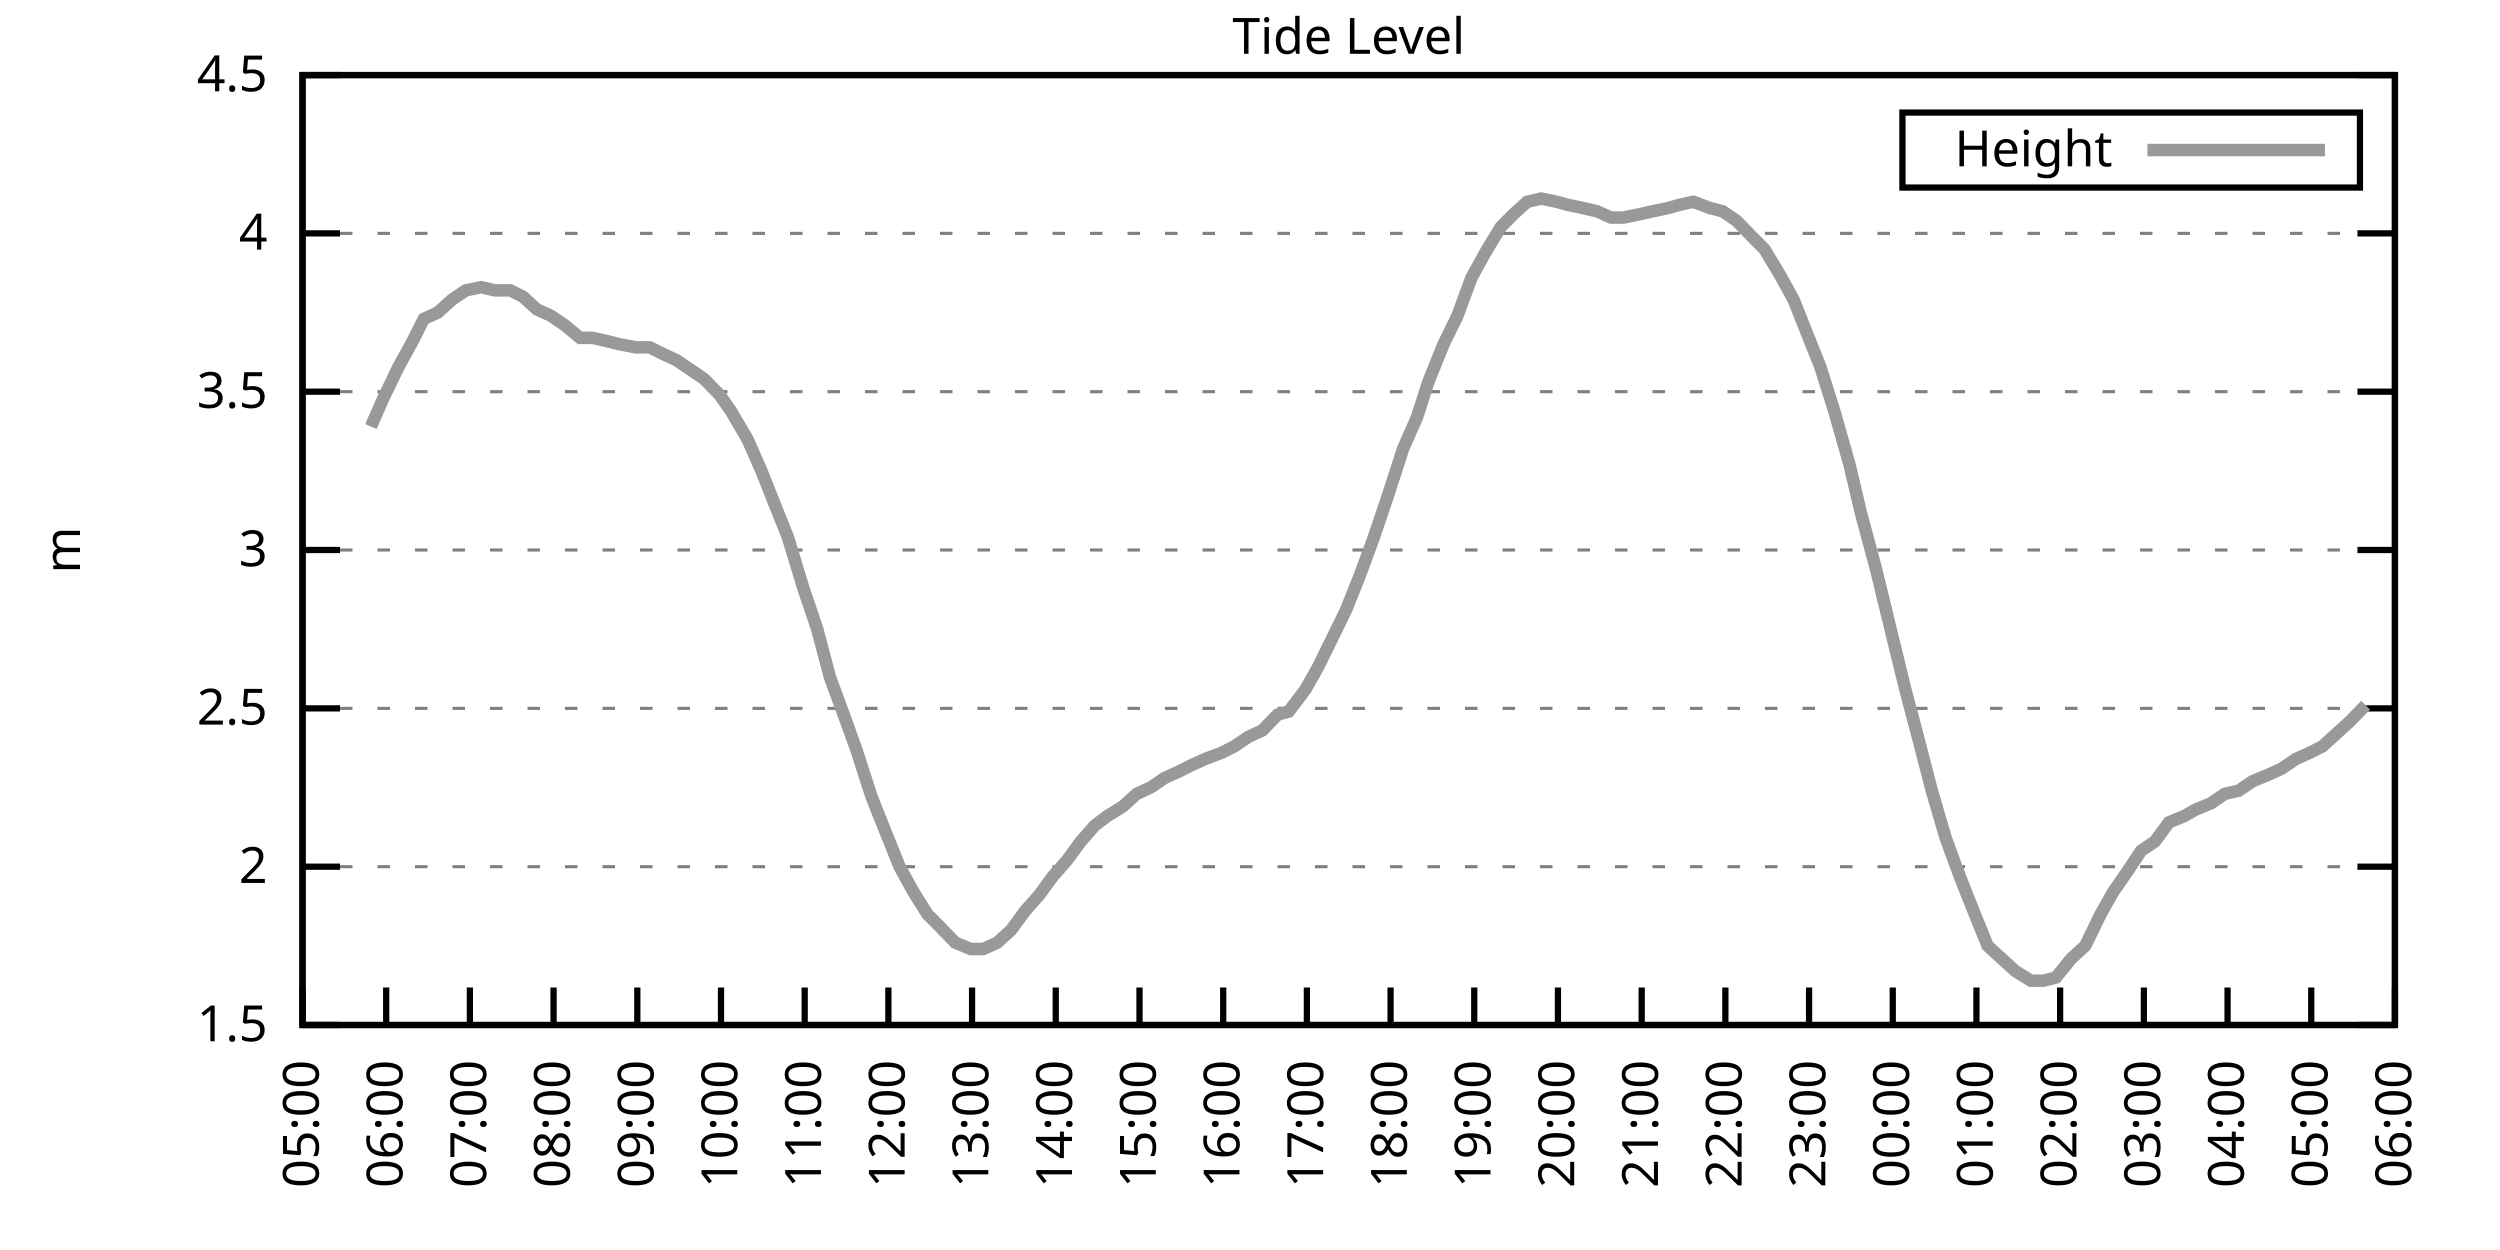
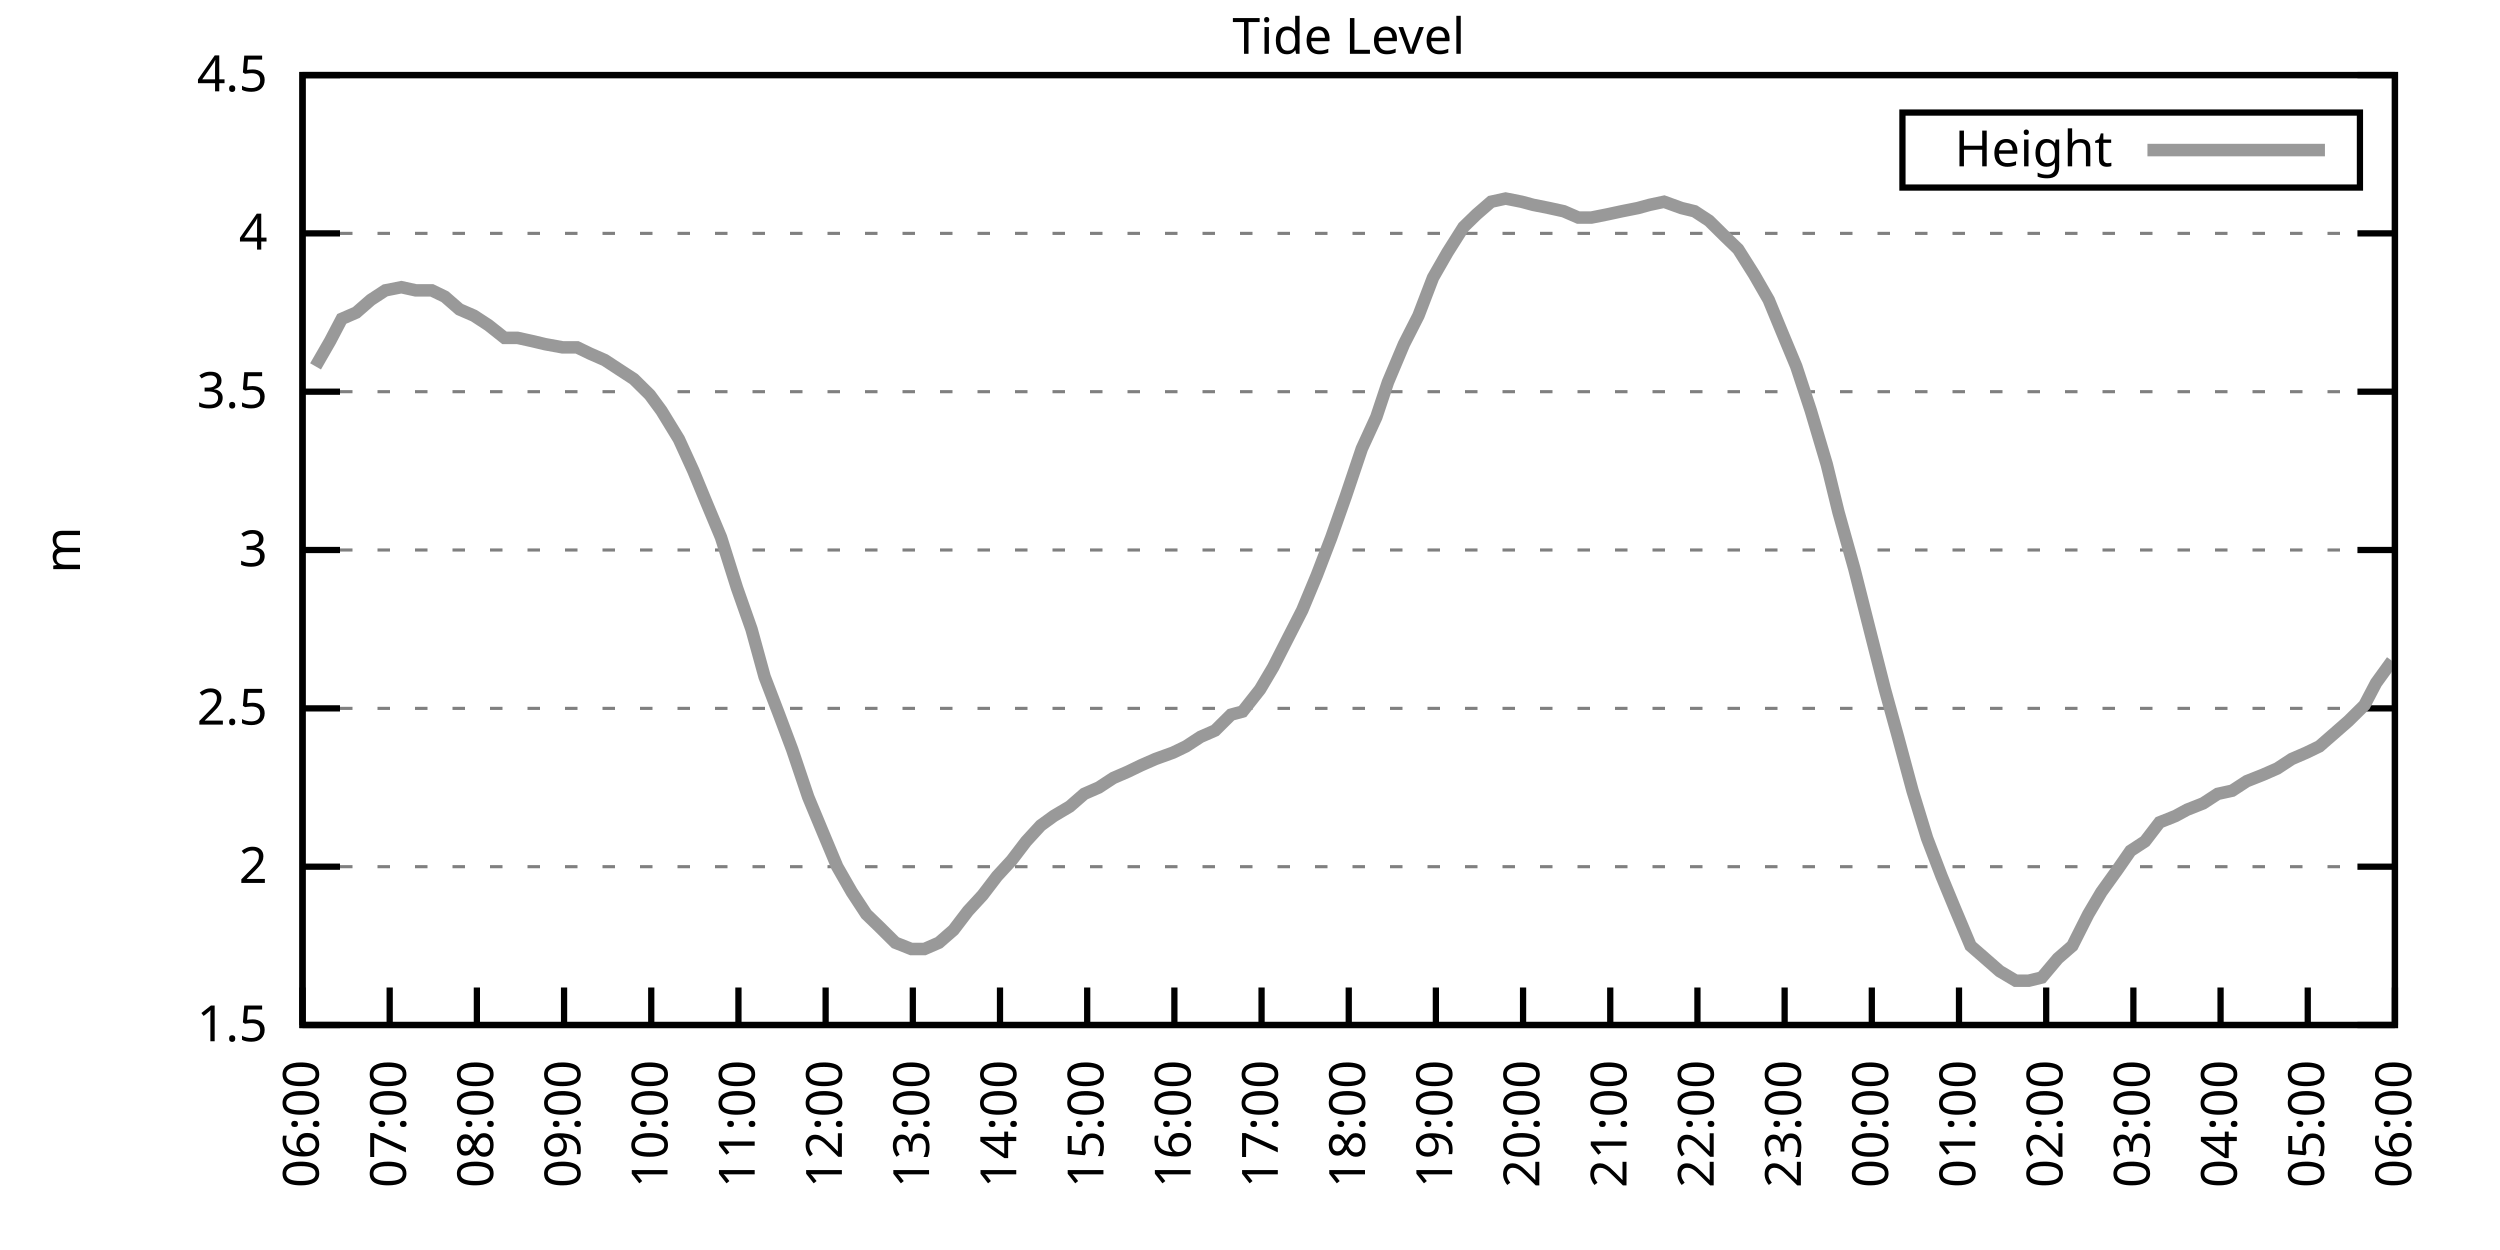
<svg xmlns="http://www.w3.org/2000/svg" xmlns:xlink="http://www.w3.org/1999/xlink" width="400" height="200" viewBox="0 0 400 200">
  <g id="gnuplot_canvas">
    <rect x="0" y="0" width="400" height="200" fill="none" />
    <defs>
      <circle id="gpDot" r="0.5" stroke-width="0.5" stroke="currentColor" />
      <path id="gpPt0" stroke-width="0.333" stroke="currentColor" d="M-1,0 h2 M0,-1 v2" />
      <path id="gpPt1" stroke-width="0.333" stroke="currentColor" d="M-1,-1 L1,1 M1,-1 L-1,1" />
      <path id="gpPt2" stroke-width="0.333" stroke="currentColor" d="M-1,0 L1,0 M0,-1 L0,1 M-1,-1 L1,1 M-1,1 L1,-1" />
      <rect id="gpPt3" stroke-width="0.333" stroke="currentColor" x="-1" y="-1" width="2" height="2" />
      <rect id="gpPt4" stroke-width="0.333" stroke="currentColor" fill="currentColor" x="-1" y="-1" width="2" height="2" />
      <circle id="gpPt5" stroke-width="0.333" stroke="currentColor" cx="0" cy="0" r="1" />
      <use xlink:href="#gpPt5" id="gpPt6" fill="currentColor" stroke="none" />
      <path id="gpPt7" stroke-width="0.333" stroke="currentColor" d="M0,-1.33 L-1.33,0.67 L1.33,0.67 z" />
      <use xlink:href="#gpPt7" id="gpPt8" fill="currentColor" stroke="none" />
      <use xlink:href="#gpPt7" id="gpPt9" stroke="currentColor" transform="rotate(180)" />
      <use xlink:href="#gpPt9" id="gpPt10" fill="currentColor" stroke="none" />
      <use xlink:href="#gpPt3" id="gpPt11" stroke="currentColor" transform="rotate(45)" />
      <use xlink:href="#gpPt11" id="gpPt12" fill="currentColor" stroke="none" />
      <path id="gpPt13" stroke-width="0.333" stroke="currentColor" d="M0,1.330 L1.265,0.411 L0.782,-1.067 L-0.782,-1.076 L-1.265,0.411 z" />
      <use xlink:href="#gpPt13" id="gpPt14" fill="currentColor" stroke="none" />
      <filter id="textbox" filterUnits="objectBoundingBox" x="0" y="0" height="1" width="1">
        <feFlood flood-color="white" flood-opacity="1" result="bgnd" />
        <feComposite in="SourceGraphic" in2="bgnd" operator="atop" />
      </filter>
      <filter id="greybox" filterUnits="objectBoundingBox" x="0" y="0" height="1" width="1">
        <feFlood flood-color="lightgrey" flood-opacity="1" result="grey" />
        <feComposite in="SourceGraphic" in2="grey" operator="atop" />
      </filter>
    </defs>
    <g fill="none" color="white" stroke="currentColor" stroke-width="1.00" stroke-linecap="butt" stroke-linejoin="miter">
</g>
    <g fill="none" color="black" stroke="currentColor" stroke-width="1.00" stroke-linecap="butt" stroke-linejoin="miter">
      <g stroke="none" shape-rendering="crispEdges">
        <polygon fill="rgb(255, 255, 255)" points="48.40,164.00 383.18,164.00 383.18,12.02 48.40,12.02 " />
      </g>
    </g>
    <g fill="none" color="black" stroke="currentColor" stroke-width="1.00" stroke-linecap="butt" stroke-linejoin="miter">
</g>
    <g fill="none" color="black" stroke="black" stroke-width="0.50" stroke-linecap="butt" stroke-linejoin="miter">
</g>
    <g fill="none" color="gray" stroke="currentColor" stroke-width="0.50" stroke-linecap="butt" stroke-linejoin="miter">
      <path stroke="gray" stroke-dasharray="2,4" class="gridline" d="M48.40,164.00 L383.19,164.00  " />
    </g>
    <g fill="none" color="gray" stroke="gray" stroke-width="1.00" stroke-linecap="butt" stroke-linejoin="miter">
</g>
    <g fill="none" color="black" stroke="currentColor" stroke-width="1.00" stroke-linecap="butt" stroke-linejoin="miter">
      <path stroke="black" d="M48.40,164.00 L54.40,164.00 M383.19,164.00 L377.19,164.00  " />
      <g transform="translate(42.80,166.60)" stroke="none" fill="black" font-family="Sans" font-size="8.00" text-anchor="end">
        <text>
          <tspan font-family="Sans"> 1.5</tspan>
        </text>
      </g>
    </g>
    <g fill="none" color="black" stroke="currentColor" stroke-width="1.00" stroke-linecap="butt" stroke-linejoin="miter">
</g>
    <g fill="none" color="black" stroke="black" stroke-width="0.50" stroke-linecap="butt" stroke-linejoin="miter">
</g>
    <g fill="none" color="gray" stroke="currentColor" stroke-width="0.50" stroke-linecap="butt" stroke-linejoin="miter">
      <path stroke="gray" stroke-dasharray="2,4" class="gridline" d="M48.40,138.67 L383.19,138.67  " />
    </g>
    <g fill="none" color="gray" stroke="gray" stroke-width="1.00" stroke-linecap="butt" stroke-linejoin="miter">
</g>
    <g fill="none" color="black" stroke="currentColor" stroke-width="1.00" stroke-linecap="butt" stroke-linejoin="miter">
      <path stroke="black" d="M48.40,138.67 L54.40,138.67 M383.19,138.67 L377.19,138.67  " />
      <g transform="translate(42.80,141.27)" stroke="none" fill="black" font-family="Sans" font-size="8.00" text-anchor="end">
        <text>
          <tspan font-family="Sans"> 2</tspan>
        </text>
      </g>
    </g>
    <g fill="none" color="black" stroke="currentColor" stroke-width="1.00" stroke-linecap="butt" stroke-linejoin="miter">
</g>
    <g fill="none" color="black" stroke="black" stroke-width="0.50" stroke-linecap="butt" stroke-linejoin="miter">
</g>
    <g fill="none" color="gray" stroke="currentColor" stroke-width="0.50" stroke-linecap="butt" stroke-linejoin="miter">
      <path stroke="gray" stroke-dasharray="2,4" class="gridline" d="M48.40,113.34 L383.19,113.34  " />
    </g>
    <g fill="none" color="gray" stroke="gray" stroke-width="1.00" stroke-linecap="butt" stroke-linejoin="miter">
</g>
    <g fill="none" color="black" stroke="currentColor" stroke-width="1.00" stroke-linecap="butt" stroke-linejoin="miter">
      <path stroke="black" d="M48.40,113.34 L54.40,113.34 M383.19,113.34 L377.19,113.34  " />
      <g transform="translate(42.80,115.94)" stroke="none" fill="black" font-family="Sans" font-size="8.00" text-anchor="end">
        <text>
          <tspan font-family="Sans"> 2.5</tspan>
        </text>
      </g>
    </g>
    <g fill="none" color="black" stroke="currentColor" stroke-width="1.00" stroke-linecap="butt" stroke-linejoin="miter">
</g>
    <g fill="none" color="black" stroke="black" stroke-width="0.50" stroke-linecap="butt" stroke-linejoin="miter">
</g>
    <g fill="none" color="gray" stroke="currentColor" stroke-width="0.50" stroke-linecap="butt" stroke-linejoin="miter">
      <path stroke="gray" stroke-dasharray="2,4" class="gridline" d="M48.40,88.00 L383.19,88.00  " />
    </g>
    <g fill="none" color="gray" stroke="gray" stroke-width="1.00" stroke-linecap="butt" stroke-linejoin="miter">
</g>
    <g fill="none" color="black" stroke="currentColor" stroke-width="1.00" stroke-linecap="butt" stroke-linejoin="miter">
      <path stroke="black" d="M48.40,88.00 L54.40,88.00 M383.19,88.00 L377.19,88.00  " />
      <g transform="translate(42.80,90.60)" stroke="none" fill="black" font-family="Sans" font-size="8.00" text-anchor="end">
        <text>
          <tspan font-family="Sans"> 3</tspan>
        </text>
      </g>
    </g>
    <g fill="none" color="black" stroke="currentColor" stroke-width="1.00" stroke-linecap="butt" stroke-linejoin="miter">
</g>
    <g fill="none" color="black" stroke="black" stroke-width="0.50" stroke-linecap="butt" stroke-linejoin="miter">
</g>
    <g fill="none" color="gray" stroke="currentColor" stroke-width="0.50" stroke-linecap="butt" stroke-linejoin="miter">
      <path stroke="gray" stroke-dasharray="2,4" class="gridline" d="M48.40,62.67 L383.19,62.67  " />
    </g>
    <g fill="none" color="gray" stroke="gray" stroke-width="1.00" stroke-linecap="butt" stroke-linejoin="miter">
</g>
    <g fill="none" color="black" stroke="currentColor" stroke-width="1.00" stroke-linecap="butt" stroke-linejoin="miter">
      <path stroke="black" d="M48.40,62.67 L54.40,62.67 M383.19,62.67 L377.19,62.67  " />
      <g transform="translate(42.80,65.27)" stroke="none" fill="black" font-family="Sans" font-size="8.00" text-anchor="end">
        <text>
          <tspan font-family="Sans"> 3.5</tspan>
        </text>
      </g>
    </g>
    <g fill="none" color="black" stroke="currentColor" stroke-width="1.00" stroke-linecap="butt" stroke-linejoin="miter">
</g>
    <g fill="none" color="black" stroke="black" stroke-width="0.50" stroke-linecap="butt" stroke-linejoin="miter">
</g>
    <g fill="none" color="gray" stroke="currentColor" stroke-width="0.50" stroke-linecap="butt" stroke-linejoin="miter">
      <path stroke="gray" stroke-dasharray="2,4" class="gridline" d="M48.40,37.34 L383.19,37.34  " />
    </g>
    <g fill="none" color="gray" stroke="gray" stroke-width="1.00" stroke-linecap="butt" stroke-linejoin="miter">
</g>
    <g fill="none" color="black" stroke="currentColor" stroke-width="1.00" stroke-linecap="butt" stroke-linejoin="miter">
      <path stroke="black" d="M48.40,37.34 L54.40,37.34 M383.19,37.34 L377.19,37.34  " />
      <g transform="translate(42.80,39.94)" stroke="none" fill="black" font-family="Sans" font-size="8.00" text-anchor="end">
        <text>
          <tspan font-family="Sans"> 4</tspan>
        </text>
      </g>
    </g>
    <g fill="none" color="black" stroke="currentColor" stroke-width="1.00" stroke-linecap="butt" stroke-linejoin="miter">
</g>
    <g fill="none" color="black" stroke="black" stroke-width="0.50" stroke-linecap="butt" stroke-linejoin="miter">
</g>
    <g fill="none" color="gray" stroke="currentColor" stroke-width="0.50" stroke-linecap="butt" stroke-linejoin="miter">
      <path stroke="gray" stroke-dasharray="2,4" class="gridline" d="M48.40,12.01 L383.19,12.01  " />
    </g>
    <g fill="none" color="gray" stroke="gray" stroke-width="1.00" stroke-linecap="butt" stroke-linejoin="miter">
</g>
    <g fill="none" color="black" stroke="currentColor" stroke-width="1.00" stroke-linecap="butt" stroke-linejoin="miter">
      <path stroke="black" d="M48.40,12.01 L54.40,12.01 M383.19,12.01 L377.19,12.01  " />
      <g transform="translate(42.80,14.61)" stroke="none" fill="black" font-family="Sans" font-size="8.00" text-anchor="end">
        <text>
          <tspan font-family="Sans"> 4.5</tspan>
        </text>
      </g>
    </g>
    <g fill="none" color="black" stroke="currentColor" stroke-width="1.00" stroke-linecap="butt" stroke-linejoin="miter">
      <path stroke="black" d="M48.40,164.00 L48.40,158.00  " />
      <g transform="translate(51.00,169.60) rotate(270.00)" stroke="none" fill="black" font-family="Sans" font-size="8.00" text-anchor="end">
        <text>
-           <tspan font-family="Sans">05:00</tspan>
-         </text>
-       </g>
-     </g>
-     <g fill="none" color="black" stroke="currentColor" stroke-width="1.00" stroke-linecap="butt" stroke-linejoin="miter">
-       <path stroke="black" d="M61.79,164.00 L61.79,158.00  " />
-       <g transform="translate(64.39,169.60) rotate(270.00)" stroke="none" fill="black" font-family="Sans" font-size="8.00" text-anchor="end">
-         <text>
          <tspan font-family="Sans">06:00</tspan>
        </text>
      </g>
    </g>
    <g fill="none" color="black" stroke="currentColor" stroke-width="1.00" stroke-linecap="butt" stroke-linejoin="miter">
-       <path stroke="black" d="M75.18,164.00 L75.18,158.00  " />
-       <g transform="translate(77.78,169.60) rotate(270.00)" stroke="none" fill="black" font-family="Sans" font-size="8.00" text-anchor="end">
+       <path stroke="black" d="M62.35,164.00 L62.35,158.00  " />
+       <g transform="translate(64.95,169.60) rotate(270.00)" stroke="none" fill="black" font-family="Sans" font-size="8.00" text-anchor="end">
        <text>
          <tspan font-family="Sans">07:00</tspan>
        </text>
      </g>
    </g>
    <g fill="none" color="black" stroke="currentColor" stroke-width="1.00" stroke-linecap="butt" stroke-linejoin="miter">
-       <path stroke="black" d="M88.57,164.00 L88.57,158.00  " />
-       <g transform="translate(91.17,169.60) rotate(270.00)" stroke="none" fill="black" font-family="Sans" font-size="8.00" text-anchor="end">
+       <path stroke="black" d="M76.30,164.00 L76.30,158.00  " />
+       <g transform="translate(78.90,169.60) rotate(270.00)" stroke="none" fill="black" font-family="Sans" font-size="8.00" text-anchor="end">
        <text>
          <tspan font-family="Sans">08:00</tspan>
        </text>
      </g>
    </g>
    <g fill="none" color="black" stroke="currentColor" stroke-width="1.00" stroke-linecap="butt" stroke-linejoin="miter">
-       <path stroke="black" d="M101.97,164.00 L101.97,158.00  " />
-       <g transform="translate(104.57,169.60) rotate(270.00)" stroke="none" fill="black" font-family="Sans" font-size="8.00" text-anchor="end">
+       <path stroke="black" d="M90.25,164.00 L90.25,158.00  " />
+       <g transform="translate(92.85,169.60) rotate(270.00)" stroke="none" fill="black" font-family="Sans" font-size="8.00" text-anchor="end">
        <text>
          <tspan font-family="Sans">09:00</tspan>
        </text>
      </g>
    </g>
    <g fill="none" color="black" stroke="currentColor" stroke-width="1.00" stroke-linecap="butt" stroke-linejoin="miter">
-       <path stroke="black" d="M115.36,164.00 L115.36,158.00  " />
-       <g transform="translate(117.96,169.60) rotate(270.00)" stroke="none" fill="black" font-family="Sans" font-size="8.00" text-anchor="end">
+       <path stroke="black" d="M104.20,164.00 L104.20,158.00  " />
+       <g transform="translate(106.80,169.60) rotate(270.00)" stroke="none" fill="black" font-family="Sans" font-size="8.00" text-anchor="end">
        <text>
          <tspan font-family="Sans">10:00</tspan>
        </text>
      </g>
    </g>
    <g fill="none" color="black" stroke="currentColor" stroke-width="1.00" stroke-linecap="butt" stroke-linejoin="miter">
-       <path stroke="black" d="M128.75,164.00 L128.75,158.00  " />
-       <g transform="translate(131.35,169.60) rotate(270.00)" stroke="none" fill="black" font-family="Sans" font-size="8.00" text-anchor="end">
+       <path stroke="black" d="M118.15,164.00 L118.15,158.00  " />
+       <g transform="translate(120.75,169.60) rotate(270.00)" stroke="none" fill="black" font-family="Sans" font-size="8.00" text-anchor="end">
        <text>
          <tspan font-family="Sans">11:00</tspan>
        </text>
      </g>
    </g>
    <g fill="none" color="black" stroke="currentColor" stroke-width="1.00" stroke-linecap="butt" stroke-linejoin="miter">
-       <path stroke="black" d="M142.14,164.00 L142.14,158.00  " />
-       <g transform="translate(144.74,169.60) rotate(270.00)" stroke="none" fill="black" font-family="Sans" font-size="8.00" text-anchor="end">
+       <path stroke="black" d="M132.10,164.00 L132.10,158.00  " />
+       <g transform="translate(134.70,169.60) rotate(270.00)" stroke="none" fill="black" font-family="Sans" font-size="8.00" text-anchor="end">
        <text>
          <tspan font-family="Sans">12:00</tspan>
        </text>
      </g>
    </g>
    <g fill="none" color="black" stroke="currentColor" stroke-width="1.00" stroke-linecap="butt" stroke-linejoin="miter">
-       <path stroke="black" d="M155.53,164.00 L155.53,158.00  " />
-       <g transform="translate(158.13,169.60) rotate(270.00)" stroke="none" fill="black" font-family="Sans" font-size="8.00" text-anchor="end">
+       <path stroke="black" d="M146.05,164.00 L146.05,158.00  " />
+       <g transform="translate(148.65,169.60) rotate(270.00)" stroke="none" fill="black" font-family="Sans" font-size="8.00" text-anchor="end">
        <text>
          <tspan font-family="Sans">13:00</tspan>
        </text>
      </g>
    </g>
    <g fill="none" color="black" stroke="currentColor" stroke-width="1.00" stroke-linecap="butt" stroke-linejoin="miter">
-       <path stroke="black" d="M168.92,164.00 L168.92,158.00  " />
-       <g transform="translate(171.52,169.60) rotate(270.00)" stroke="none" fill="black" font-family="Sans" font-size="8.00" text-anchor="end">
+       <path stroke="black" d="M160.00,164.00 L160.00,158.00  " />
+       <g transform="translate(162.60,169.60) rotate(270.00)" stroke="none" fill="black" font-family="Sans" font-size="8.00" text-anchor="end">
        <text>
          <tspan font-family="Sans">14:00</tspan>
        </text>
      </g>
    </g>
    <g fill="none" color="black" stroke="currentColor" stroke-width="1.00" stroke-linecap="butt" stroke-linejoin="miter">
-       <path stroke="black" d="M182.32,164.00 L182.32,158.00  " />
-       <g transform="translate(184.92,169.60) rotate(270.00)" stroke="none" fill="black" font-family="Sans" font-size="8.00" text-anchor="end">
+       <path stroke="black" d="M173.95,164.00 L173.95,158.00  " />
+       <g transform="translate(176.55,169.60) rotate(270.00)" stroke="none" fill="black" font-family="Sans" font-size="8.00" text-anchor="end">
        <text>
          <tspan font-family="Sans">15:00</tspan>
        </text>
      </g>
    </g>
    <g fill="none" color="black" stroke="currentColor" stroke-width="1.00" stroke-linecap="butt" stroke-linejoin="miter">
-       <path stroke="black" d="M195.71,164.00 L195.71,158.00  " />
-       <g transform="translate(198.31,169.60) rotate(270.00)" stroke="none" fill="black" font-family="Sans" font-size="8.00" text-anchor="end">
+       <path stroke="black" d="M187.90,164.00 L187.90,158.00  " />
+       <g transform="translate(190.50,169.60) rotate(270.00)" stroke="none" fill="black" font-family="Sans" font-size="8.00" text-anchor="end">
        <text>
          <tspan font-family="Sans">16:00</tspan>
        </text>
      </g>
    </g>
    <g fill="none" color="black" stroke="currentColor" stroke-width="1.00" stroke-linecap="butt" stroke-linejoin="miter">
-       <path stroke="black" d="M209.10,164.00 L209.10,158.00  " />
-       <g transform="translate(211.70,169.60) rotate(270.00)" stroke="none" fill="black" font-family="Sans" font-size="8.00" text-anchor="end">
+       <path stroke="black" d="M201.85,164.00 L201.85,158.00  " />
+       <g transform="translate(204.45,169.60) rotate(270.00)" stroke="none" fill="black" font-family="Sans" font-size="8.00" text-anchor="end">
        <text>
          <tspan font-family="Sans">17:00</tspan>
        </text>
      </g>
    </g>
    <g fill="none" color="black" stroke="currentColor" stroke-width="1.00" stroke-linecap="butt" stroke-linejoin="miter">
-       <path stroke="black" d="M222.49,164.00 L222.49,158.00  " />
-       <g transform="translate(225.09,169.60) rotate(270.00)" stroke="none" fill="black" font-family="Sans" font-size="8.00" text-anchor="end">
+       <path stroke="black" d="M215.80,164.00 L215.80,158.00  " />
+       <g transform="translate(218.40,169.60) rotate(270.00)" stroke="none" fill="black" font-family="Sans" font-size="8.00" text-anchor="end">
        <text>
          <tspan font-family="Sans">18:00</tspan>
        </text>
      </g>
    </g>
    <g fill="none" color="black" stroke="currentColor" stroke-width="1.00" stroke-linecap="butt" stroke-linejoin="miter">
-       <path stroke="black" d="M235.88,164.00 L235.88,158.00  " />
-       <g transform="translate(238.48,169.60) rotate(270.00)" stroke="none" fill="black" font-family="Sans" font-size="8.00" text-anchor="end">
+       <path stroke="black" d="M229.74,164.00 L229.74,158.00  " />
+       <g transform="translate(232.34,169.60) rotate(270.00)" stroke="none" fill="black" font-family="Sans" font-size="8.00" text-anchor="end">
        <text>
          <tspan font-family="Sans">19:00</tspan>
        </text>
      </g>
    </g>
    <g fill="none" color="black" stroke="currentColor" stroke-width="1.00" stroke-linecap="butt" stroke-linejoin="miter">
-       <path stroke="black" d="M249.27,164.00 L249.27,158.00  " />
-       <g transform="translate(251.87,169.60) rotate(270.00)" stroke="none" fill="black" font-family="Sans" font-size="8.00" text-anchor="end">
+       <path stroke="black" d="M243.69,164.00 L243.69,158.00  " />
+       <g transform="translate(246.29,169.60) rotate(270.00)" stroke="none" fill="black" font-family="Sans" font-size="8.00" text-anchor="end">
        <text>
          <tspan font-family="Sans">20:00</tspan>
        </text>
      </g>
    </g>
    <g fill="none" color="black" stroke="currentColor" stroke-width="1.00" stroke-linecap="butt" stroke-linejoin="miter">
-       <path stroke="black" d="M262.67,164.00 L262.67,158.00  " />
-       <g transform="translate(265.27,169.60) rotate(270.00)" stroke="none" fill="black" font-family="Sans" font-size="8.00" text-anchor="end">
+       <path stroke="black" d="M257.64,164.00 L257.64,158.00  " />
+       <g transform="translate(260.24,169.60) rotate(270.00)" stroke="none" fill="black" font-family="Sans" font-size="8.00" text-anchor="end">
        <text>
          <tspan font-family="Sans">21:00</tspan>
        </text>
      </g>
    </g>
    <g fill="none" color="black" stroke="currentColor" stroke-width="1.00" stroke-linecap="butt" stroke-linejoin="miter">
-       <path stroke="black" d="M276.06,164.00 L276.06,158.00  " />
-       <g transform="translate(278.66,169.60) rotate(270.00)" stroke="none" fill="black" font-family="Sans" font-size="8.00" text-anchor="end">
+       <path stroke="black" d="M271.59,164.00 L271.59,158.00  " />
+       <g transform="translate(274.19,169.60) rotate(270.00)" stroke="none" fill="black" font-family="Sans" font-size="8.00" text-anchor="end">
        <text>
          <tspan font-family="Sans">22:00</tspan>
        </text>
      </g>
    </g>
    <g fill="none" color="black" stroke="currentColor" stroke-width="1.00" stroke-linecap="butt" stroke-linejoin="miter">
-       <path stroke="black" d="M289.45,164.00 L289.45,158.00  " />
-       <g transform="translate(292.05,169.60) rotate(270.00)" stroke="none" fill="black" font-family="Sans" font-size="8.00" text-anchor="end">
+       <path stroke="black" d="M285.54,164.00 L285.54,158.00  " />
+       <g transform="translate(288.14,169.60) rotate(270.00)" stroke="none" fill="black" font-family="Sans" font-size="8.00" text-anchor="end">
        <text>
          <tspan font-family="Sans">23:00</tspan>
        </text>
      </g>
    </g>
    <g fill="none" color="black" stroke="currentColor" stroke-width="1.00" stroke-linecap="butt" stroke-linejoin="miter">
-       <path stroke="black" d="M302.84,164.00 L302.84,158.00  " />
-       <g transform="translate(305.44,169.60) rotate(270.00)" stroke="none" fill="black" font-family="Sans" font-size="8.00" text-anchor="end">
+       <path stroke="black" d="M299.49,164.00 L299.49,158.00  " />
+       <g transform="translate(302.09,169.60) rotate(270.00)" stroke="none" fill="black" font-family="Sans" font-size="8.00" text-anchor="end">
        <text>
          <tspan font-family="Sans">00:00</tspan>
        </text>
      </g>
    </g>
    <g fill="none" color="black" stroke="currentColor" stroke-width="1.00" stroke-linecap="butt" stroke-linejoin="miter">
-       <path stroke="black" d="M316.23,164.00 L316.23,158.00  " />
-       <g transform="translate(318.83,169.60) rotate(270.00)" stroke="none" fill="black" font-family="Sans" font-size="8.00" text-anchor="end">
+       <path stroke="black" d="M313.44,164.00 L313.44,158.00  " />
+       <g transform="translate(316.04,169.60) rotate(270.00)" stroke="none" fill="black" font-family="Sans" font-size="8.00" text-anchor="end">
        <text>
          <tspan font-family="Sans">01:00</tspan>
        </text>
      </g>
    </g>
    <g fill="none" color="black" stroke="currentColor" stroke-width="1.00" stroke-linecap="butt" stroke-linejoin="miter">
-       <path stroke="black" d="M329.62,164.00 L329.62,158.00  " />
-       <g transform="translate(332.22,169.60) rotate(270.00)" stroke="none" fill="black" font-family="Sans" font-size="8.00" text-anchor="end">
+       <path stroke="black" d="M327.39,164.00 L327.39,158.00  " />
+       <g transform="translate(329.99,169.60) rotate(270.00)" stroke="none" fill="black" font-family="Sans" font-size="8.00" text-anchor="end">
        <text>
          <tspan font-family="Sans">02:00</tspan>
        </text>
      </g>
    </g>
    <g fill="none" color="black" stroke="currentColor" stroke-width="1.00" stroke-linecap="butt" stroke-linejoin="miter">
-       <path stroke="black" d="M343.02,164.00 L343.02,158.00  " />
-       <g transform="translate(345.62,169.60) rotate(270.00)" stroke="none" fill="black" font-family="Sans" font-size="8.00" text-anchor="end">
+       <path stroke="black" d="M341.34,164.00 L341.34,158.00  " />
+       <g transform="translate(343.94,169.60) rotate(270.00)" stroke="none" fill="black" font-family="Sans" font-size="8.00" text-anchor="end">
        <text>
          <tspan font-family="Sans">03:00</tspan>
        </text>
      </g>
    </g>
    <g fill="none" color="black" stroke="currentColor" stroke-width="1.00" stroke-linecap="butt" stroke-linejoin="miter">
-       <path stroke="black" d="M356.41,164.00 L356.41,158.00  " />
-       <g transform="translate(359.01,169.60) rotate(270.00)" stroke="none" fill="black" font-family="Sans" font-size="8.00" text-anchor="end">
+       <path stroke="black" d="M355.29,164.00 L355.29,158.00  " />
+       <g transform="translate(357.89,169.60) rotate(270.00)" stroke="none" fill="black" font-family="Sans" font-size="8.00" text-anchor="end">
        <text>
          <tspan font-family="Sans">04:00</tspan>
        </text>
      </g>
    </g>
    <g fill="none" color="black" stroke="currentColor" stroke-width="1.00" stroke-linecap="butt" stroke-linejoin="miter">
-       <path stroke="black" d="M369.80,164.00 L369.80,158.00  " />
-       <g transform="translate(372.40,169.60) rotate(270.00)" stroke="none" fill="black" font-family="Sans" font-size="8.00" text-anchor="end">
+       <path stroke="black" d="M369.24,164.00 L369.24,158.00  " />
+       <g transform="translate(371.84,169.60) rotate(270.00)" stroke="none" fill="black" font-family="Sans" font-size="8.00" text-anchor="end">
        <text>
          <tspan font-family="Sans">05:00</tspan>
        </text>
      </g>
    </g>
    <g fill="none" color="black" stroke="currentColor" stroke-width="1.00" stroke-linecap="butt" stroke-linejoin="miter">
      <path stroke="black" d="M383.19,164.00 L383.19,158.00  " />
      <g transform="translate(385.79,169.60) rotate(270.00)" stroke="none" fill="black" font-family="Sans" font-size="8.00" text-anchor="end">
        <text>
          <tspan font-family="Sans">06:00</tspan>
        </text>
      </g>
    </g>
    <g fill="none" color="black" stroke="currentColor" stroke-width="1.00" stroke-linecap="butt" stroke-linejoin="miter">
</g>
    <g fill="none" color="black" stroke="currentColor" stroke-width="1.00" stroke-linecap="butt" stroke-linejoin="miter">
      <path stroke="black" d="M48.40,12.01 L48.40,164.00 L383.19,164.00 L383.19,12.01 L48.40,12.01 Z  " />
    </g>
    <g fill="none" color="black" stroke="currentColor" stroke-width="1.00" stroke-linecap="butt" stroke-linejoin="miter">
</g>
    <g fill="none" color="black" stroke="currentColor" stroke-width="1.00" stroke-linecap="butt" stroke-linejoin="miter">
      <path stroke="black" d="M304.39,30.01 L304.39,18.01 L377.59,18.01 L377.59,30.01 L304.39,30.01 Z  " />
    </g>
    <g id="Tide_level_plot_1">
      <g fill="none" color="white" stroke="black" stroke-width="2.00" stroke-linecap="butt" stroke-linejoin="miter">
</g>
      <g fill="none" color="black" stroke="currentColor" stroke-width="2.00" stroke-linecap="butt" stroke-linejoin="miter">
        <g transform="translate(337.99,26.61)" stroke="none" fill="black" font-family="Sans" font-size="8.00" text-anchor="end">
          <text>
            <tspan font-family="Sans">Height</tspan>
          </text>
        </g>
      </g>
      <g fill="none" color="black" stroke="currentColor" stroke-width="2.00" stroke-linecap="butt" stroke-linejoin="miter">
-         <path stroke="rgb(153, 153, 153)" d="M343.59,24.01 L371.99,24.01 M59.34,68.25 L61.35,63.69 L63.80,58.62 L66.03,54.57 L67.82,51.02 L70.05,50.01   L72.28,47.98 L74.51,46.46 L76.97,45.95 L79.20,46.46 L81.66,46.46 L83.66,47.47 L85.90,49.50 L88.13,50.51   L90.36,52.03 L92.82,54.06 L94.82,54.06 L97.06,54.57 L99.06,55.07 L101.74,55.58 L103.98,55.58 L105.98,56.59   L108.22,57.61 L110.45,59.13 L112.68,60.65 L115.13,63.18 L116.92,65.71 L119.60,70.27 L121.83,75.34 L123.84,80.41   L126.07,85.98 L128.53,94.08 L130.76,100.67 L132.77,108.27 L135.00,114.35 L137.01,119.92 L139.46,127.52 L141.69,133.10   L143.93,138.67 L146.16,142.72 L148.39,146.27 L150.40,148.29 L152.85,150.83 L155.31,151.84 L157.32,151.84 L159.55,150.83   L161.78,148.80 L164.01,145.76 L166.25,143.23 L168.48,140.19 L170.71,137.66 L172.94,134.62 L175.17,132.08 L177.18,130.56   L179.64,129.04 L181.87,127.02 L184.10,126.00 L186.33,124.48 L188.57,123.47 L190.57,122.46 L192.81,121.44 L195.48,120.43   L197.49,119.42 L199.73,117.90 L201.96,116.88 L204.41,114.35 L206.20,113.84 L208.88,110.30 L210.88,106.75 L213.12,102.19   L215.35,97.63 L217.58,92.06 L219.81,85.98 L222.04,79.39 L224.50,71.79 L226.73,66.73 L228.52,61.15 L230.97,55.07   L233.20,50.51 L235.44,44.43 L237.67,40.38 L240.12,36.33 L242.13,34.30 L244.36,32.28 L246.60,31.77 L249.05,32.28   L250.84,32.78 L253.29,33.29 L255.52,33.80 L257.76,34.81 L259.76,34.81 L262.22,34.30 L264.45,33.80 L266.91,33.29   L268.69,32.78 L270.92,32.28 L273.60,33.29 L275.61,33.80 L277.84,35.32 L280.30,37.85 L282.31,39.87 L284.76,43.93   L286.99,47.98 L289.00,53.05 L291.23,58.62 L293.47,65.71 L295.92,74.33 L297.71,81.93 L300.16,91.04 L302.62,101.18   L304.85,110.30 L306.86,117.90 L309.09,126.51 L311.32,134.11 L313.55,140.19 L315.56,145.25 L318.02,151.33 L320.25,153.36   L322.48,155.39 L324.94,156.91 L326.95,156.91 L328.95,156.40 L331.41,153.36 L333.64,151.33 L336.10,146.27 L338.10,142.72   L340.56,139.17 L342.57,136.14 L344.80,134.62 L347.03,131.58 L349.49,130.56 L351.27,129.55 L353.73,128.54 L355.96,127.02   L358.19,126.51 L360.42,124.99 L362.88,123.98 L365.11,122.96 L367.34,121.44 L369.58,120.43 L371.58,119.42 L373.82,117.39   L376.05,115.36 L378.50,112.83  " />
+         <path stroke="rgb(153, 153, 153)" d="M343.59,24.01 L371.99,24.01 M50.49,58.62 L52.82,54.57 L54.68,51.02 L57.00,50.01 L59.33,47.98 L61.65,46.46   L64.21,45.95 L66.53,46.46 L69.09,46.46 L71.18,47.47 L73.51,49.50 L75.83,50.51 L78.16,52.03 L80.72,54.06   L82.81,54.06 L85.13,54.57 L87.23,55.07 L90.02,55.58 L92.34,55.58 L94.43,56.59 L96.76,57.61 L99.08,59.13   L101.41,60.65 L103.97,63.18 L105.83,65.71 L108.62,70.27 L110.94,75.34 L113.03,80.41 L115.36,85.98 L117.92,94.08   L120.24,100.67 L122.33,108.27 L124.66,114.35 L126.75,119.92 L129.31,127.52 L131.63,133.10 L133.96,138.67 L136.28,142.72   L138.61,146.27 L140.70,148.29 L143.26,150.83 L145.81,151.84 L147.91,151.84 L150.23,150.83 L152.56,148.80 L154.88,145.76   L157.21,143.23 L159.53,140.19 L161.86,137.66 L164.18,134.62 L166.51,132.08 L168.60,130.56 L171.16,129.04 L173.48,127.02   L175.81,126.00 L178.13,124.48 L180.46,123.47 L182.55,122.46 L184.87,121.44 L187.66,120.43 L189.76,119.42 L192.08,117.90   L194.41,116.88 L196.96,114.35 L198.82,113.84 L201.61,110.30 L203.71,106.75 L206.03,102.19 L208.36,97.63 L210.68,92.06   L213.01,85.98 L215.33,79.39 L217.89,71.79 L220.21,66.73 L222.07,61.15 L224.63,55.07 L226.95,50.51 L229.28,44.43   L231.60,40.38 L234.16,36.33 L236.25,34.30 L238.58,32.28 L240.90,31.77 L243.46,32.28 L245.32,32.78 L247.88,33.29   L250.20,33.80 L252.53,34.81 L254.62,34.81 L257.18,34.30 L259.50,33.80 L262.06,33.29 L263.92,32.78 L266.25,32.28   L269.04,33.29 L271.13,33.80 L273.45,35.32 L276.01,37.85 L278.10,39.87 L280.66,43.93 L282.99,47.98 L285.08,53.05   L287.40,58.62 L289.73,65.71 L292.29,74.33 L294.15,81.93 L296.70,91.04 L299.26,101.18 L301.58,110.30 L303.68,117.90   L306.00,126.51 L308.33,134.11 L310.65,140.19 L312.74,145.25 L315.30,151.33 L317.63,153.36 L319.95,155.39 L322.51,156.91   L324.60,156.91 L326.69,156.40 L329.25,153.36 L331.58,151.33 L334.13,146.27 L336.23,142.72 L338.78,139.17 L340.88,136.14   L343.20,134.62 L345.53,131.58 L348.08,130.56 L349.94,129.55 L352.50,128.54 L354.83,127.02 L357.15,126.51 L359.48,124.99   L362.03,123.98 L364.36,122.96 L366.68,121.44 L369.01,120.43 L371.10,119.42 L373.43,117.39 L375.75,115.36 L378.31,112.83   L380.17,109.28 L382.73,105.74  " />
      </g>
    </g>
    <g fill="none" color="black" stroke="currentColor" stroke-width="2.00" stroke-linecap="butt" stroke-linejoin="miter">
</g>
    <g fill="none" color="black" stroke="black" stroke-width="1.00" stroke-linecap="butt" stroke-linejoin="miter">
</g>
    <g fill="none" color="black" stroke="currentColor" stroke-width="1.00" stroke-linecap="butt" stroke-linejoin="miter">
      <path stroke="black" d="M48.40,12.01 L48.40,164.00 L383.19,164.00 L383.19,12.01 L48.40,12.01 Z  " />
      <g transform="translate(12.80,88.01) rotate(270.00)" stroke="none" fill="black" font-family="Sans" font-size="8.00" text-anchor="middle">
        <text>
          <tspan font-family="Sans">m</tspan>
        </text>
      </g>
    </g>
    <g fill="none" color="black" stroke="currentColor" stroke-width="1.00" stroke-linecap="butt" stroke-linejoin="miter">
</g>
    <g fill="none" color="black" stroke="currentColor" stroke-width="1.00" stroke-linecap="butt" stroke-linejoin="miter">
      <g transform="translate(215.79,8.61)" stroke="none" fill="black" font-family="Sans" font-size="8.00" text-anchor="middle">
        <text>
          <tspan font-family="Sans">Tide Level</tspan>
        </text>
      </g>
    </g>
    <g fill="none" color="black" stroke="currentColor" stroke-width="1.00" stroke-linecap="butt" stroke-linejoin="miter">
</g>
  </g>
</svg>
